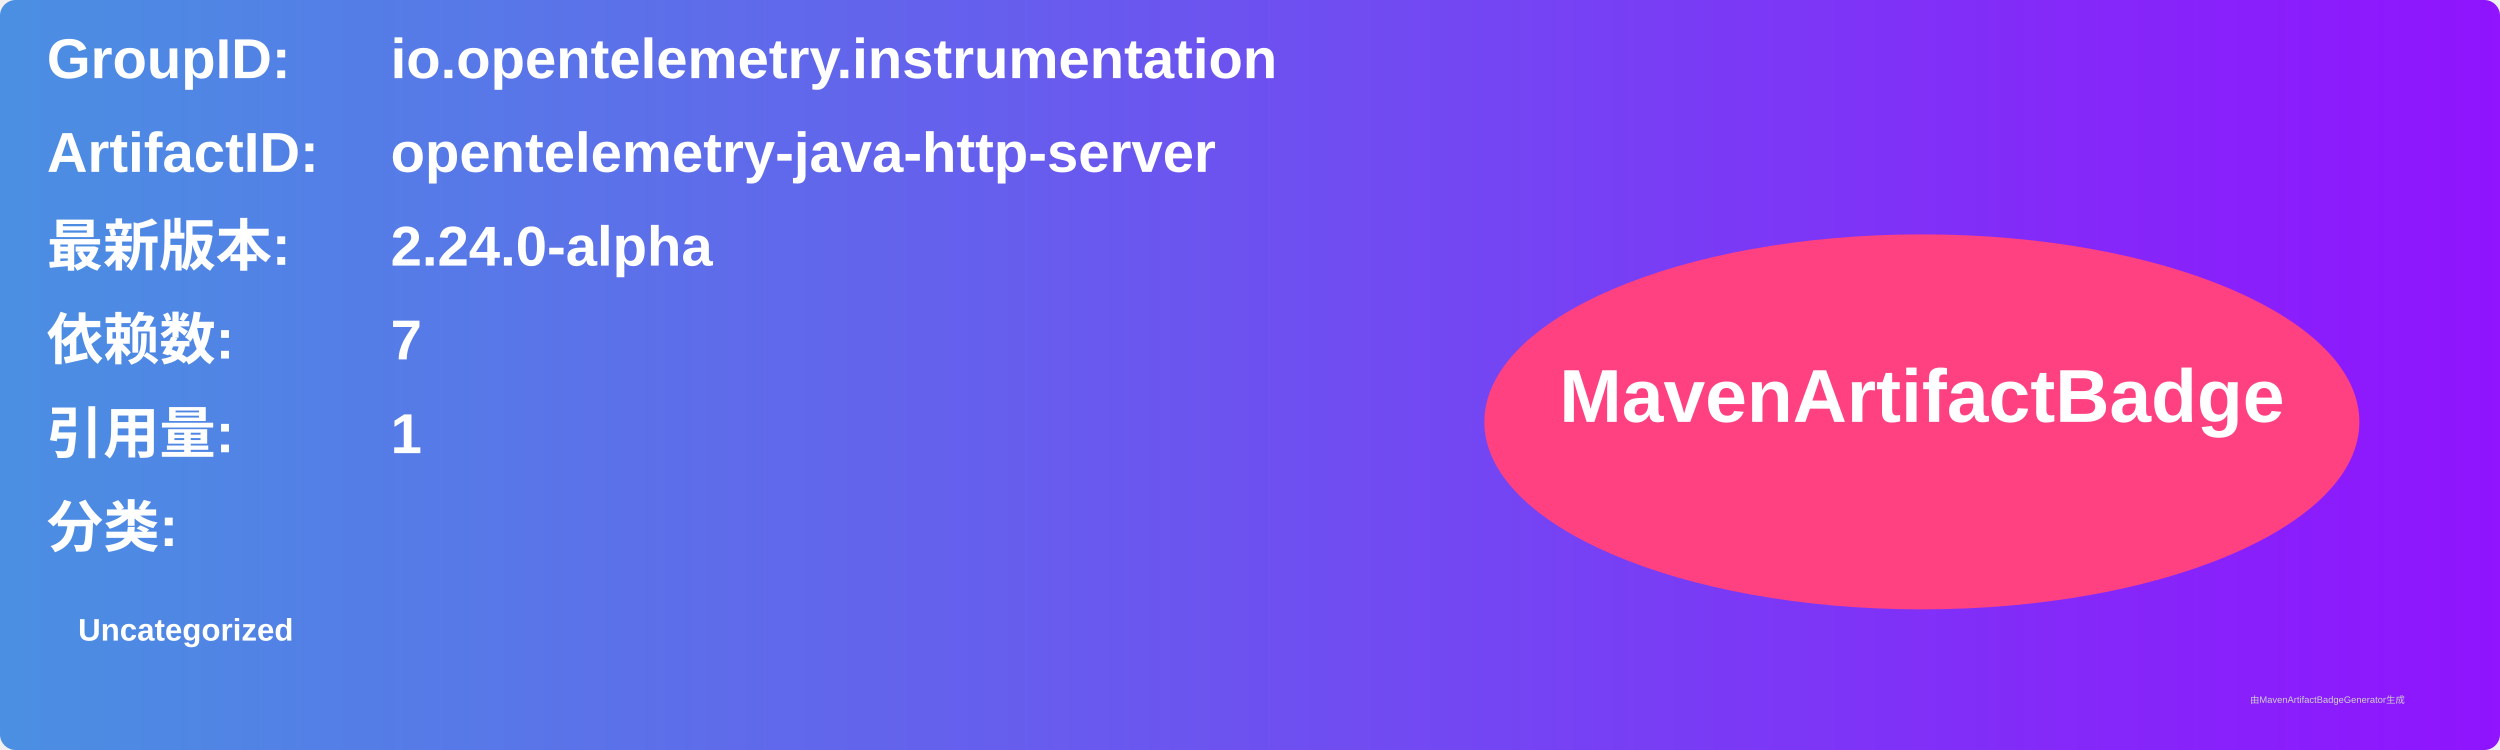
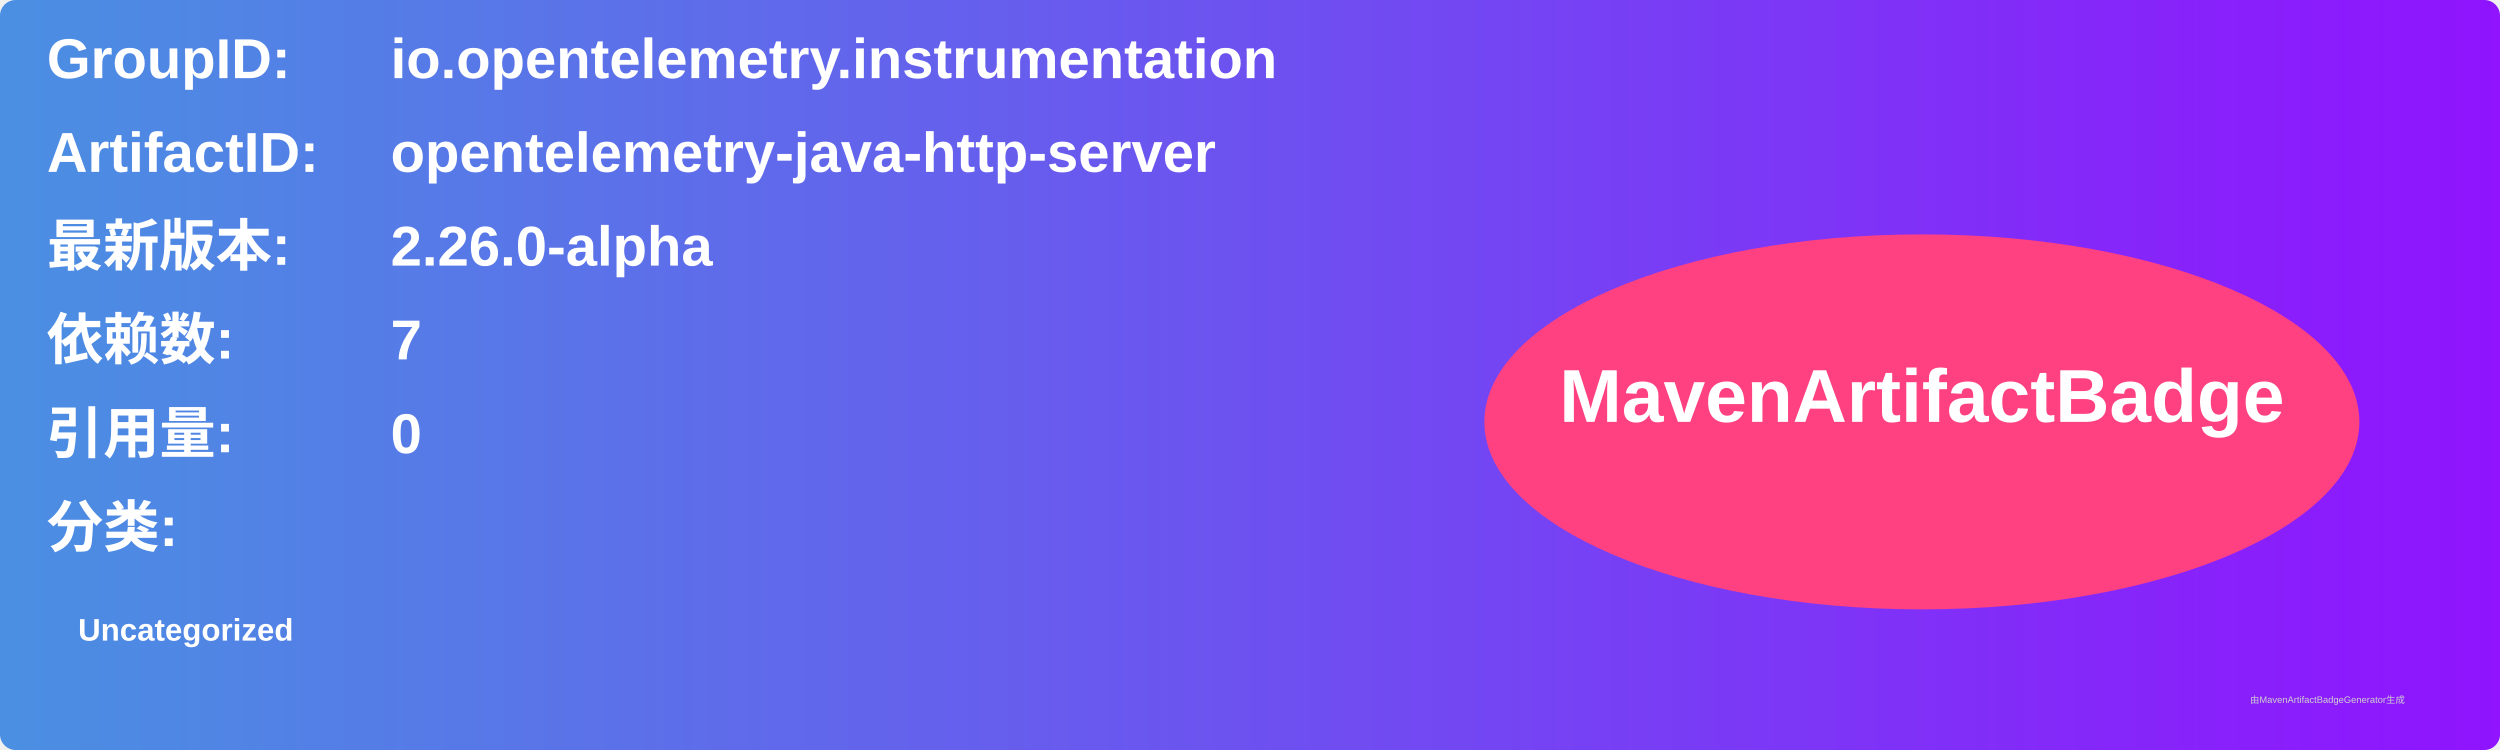
<svg xmlns="http://www.w3.org/2000/svg" width="800" height="240" viewBox="0 0 800 240">
  <linearGradient id="grad" x1="0%" y1="0%" x2="100%" y2="0%">
    <stop offset="0%" stop-color="#4a90e2" />
    <stop offset="100%" stop-color="#9013fe" />
  </linearGradient>
  <rect width="100%" height="100%" rx="5" ry="5" fill="url(#grad)" />
  <g transform="translate(15, 15)">
    <text x="0" y="10" font-family="Arial" font-size="18" fill="white" font-weight="bold" width="260">GroupID:</text>
    <text x="110" y="10" font-family="Arial" font-size="18" fill="white" font-weight="bold" width="460">io.opentelemetry.instrumentation</text>
    <text x="0" y="40" font-family="Arial" font-size="18" fill="white" font-weight="bold" width="260">ArtifactID:</text>
    <text x="110" y="40" font-family="Arial" font-size="18" fill="white" font-weight="bold" width="460">opentelemetry-java-http-server</text>
    <text x="0" y="70" font-family="Arial" font-size="18" fill="white" font-weight="bold">最新版本:</text>
    <text x="110" y="70" font-family="Arial" font-size="18" fill="white" font-weight="bold">
-       <tspan font-weight="bold">2.24.0-alpha</tspan>
+       <tspan font-weight="bold">2.26.0-alpha</tspan>
    </text>
    <text x="0" y="100" font-family="Arial" font-size="18" fill="white" font-weight="bold">依赖数: </text>
    <text x="110" y="100" font-family="Arial" font-size="18" fill="white">
      <tspan font-weight="bold">7</tspan>
    </text>
    <text x="0" y="130" font-family="Arial" font-size="18" fill="white" font-weight="bold">引用量: </text>
    <text x="110" y="130" font-family="Arial" font-size="18" fill="white">
-       <tspan font-weight="bold">1</tspan>
+       <tspan font-weight="bold">0</tspan>
    </text>
    <text x="0" y="160" font-family="Arial" font-size="18" fill="white" font-weight="bold">分类:</text>
    <text x="10" y="190" font-family="Arial" font-size="10" fill="white">
      <tspan font-weight="bold">Uncategorized</tspan>
    </text>
    <ellipse cx="600" cy="120" rx="140" ry="60" fill="#ff4081" />
    <text x="600" y="120" text-anchor="middle" font-family="Arial" font-size="24" fill="white" font-weight="bold">MavenArtifactBadge</text>
  </g>
  <text x="720" y="225" font-family="Arial" font-size="3" fill="#d0d0d0">由MavenArtifactBadgeGenerator生成</text>
</svg>
